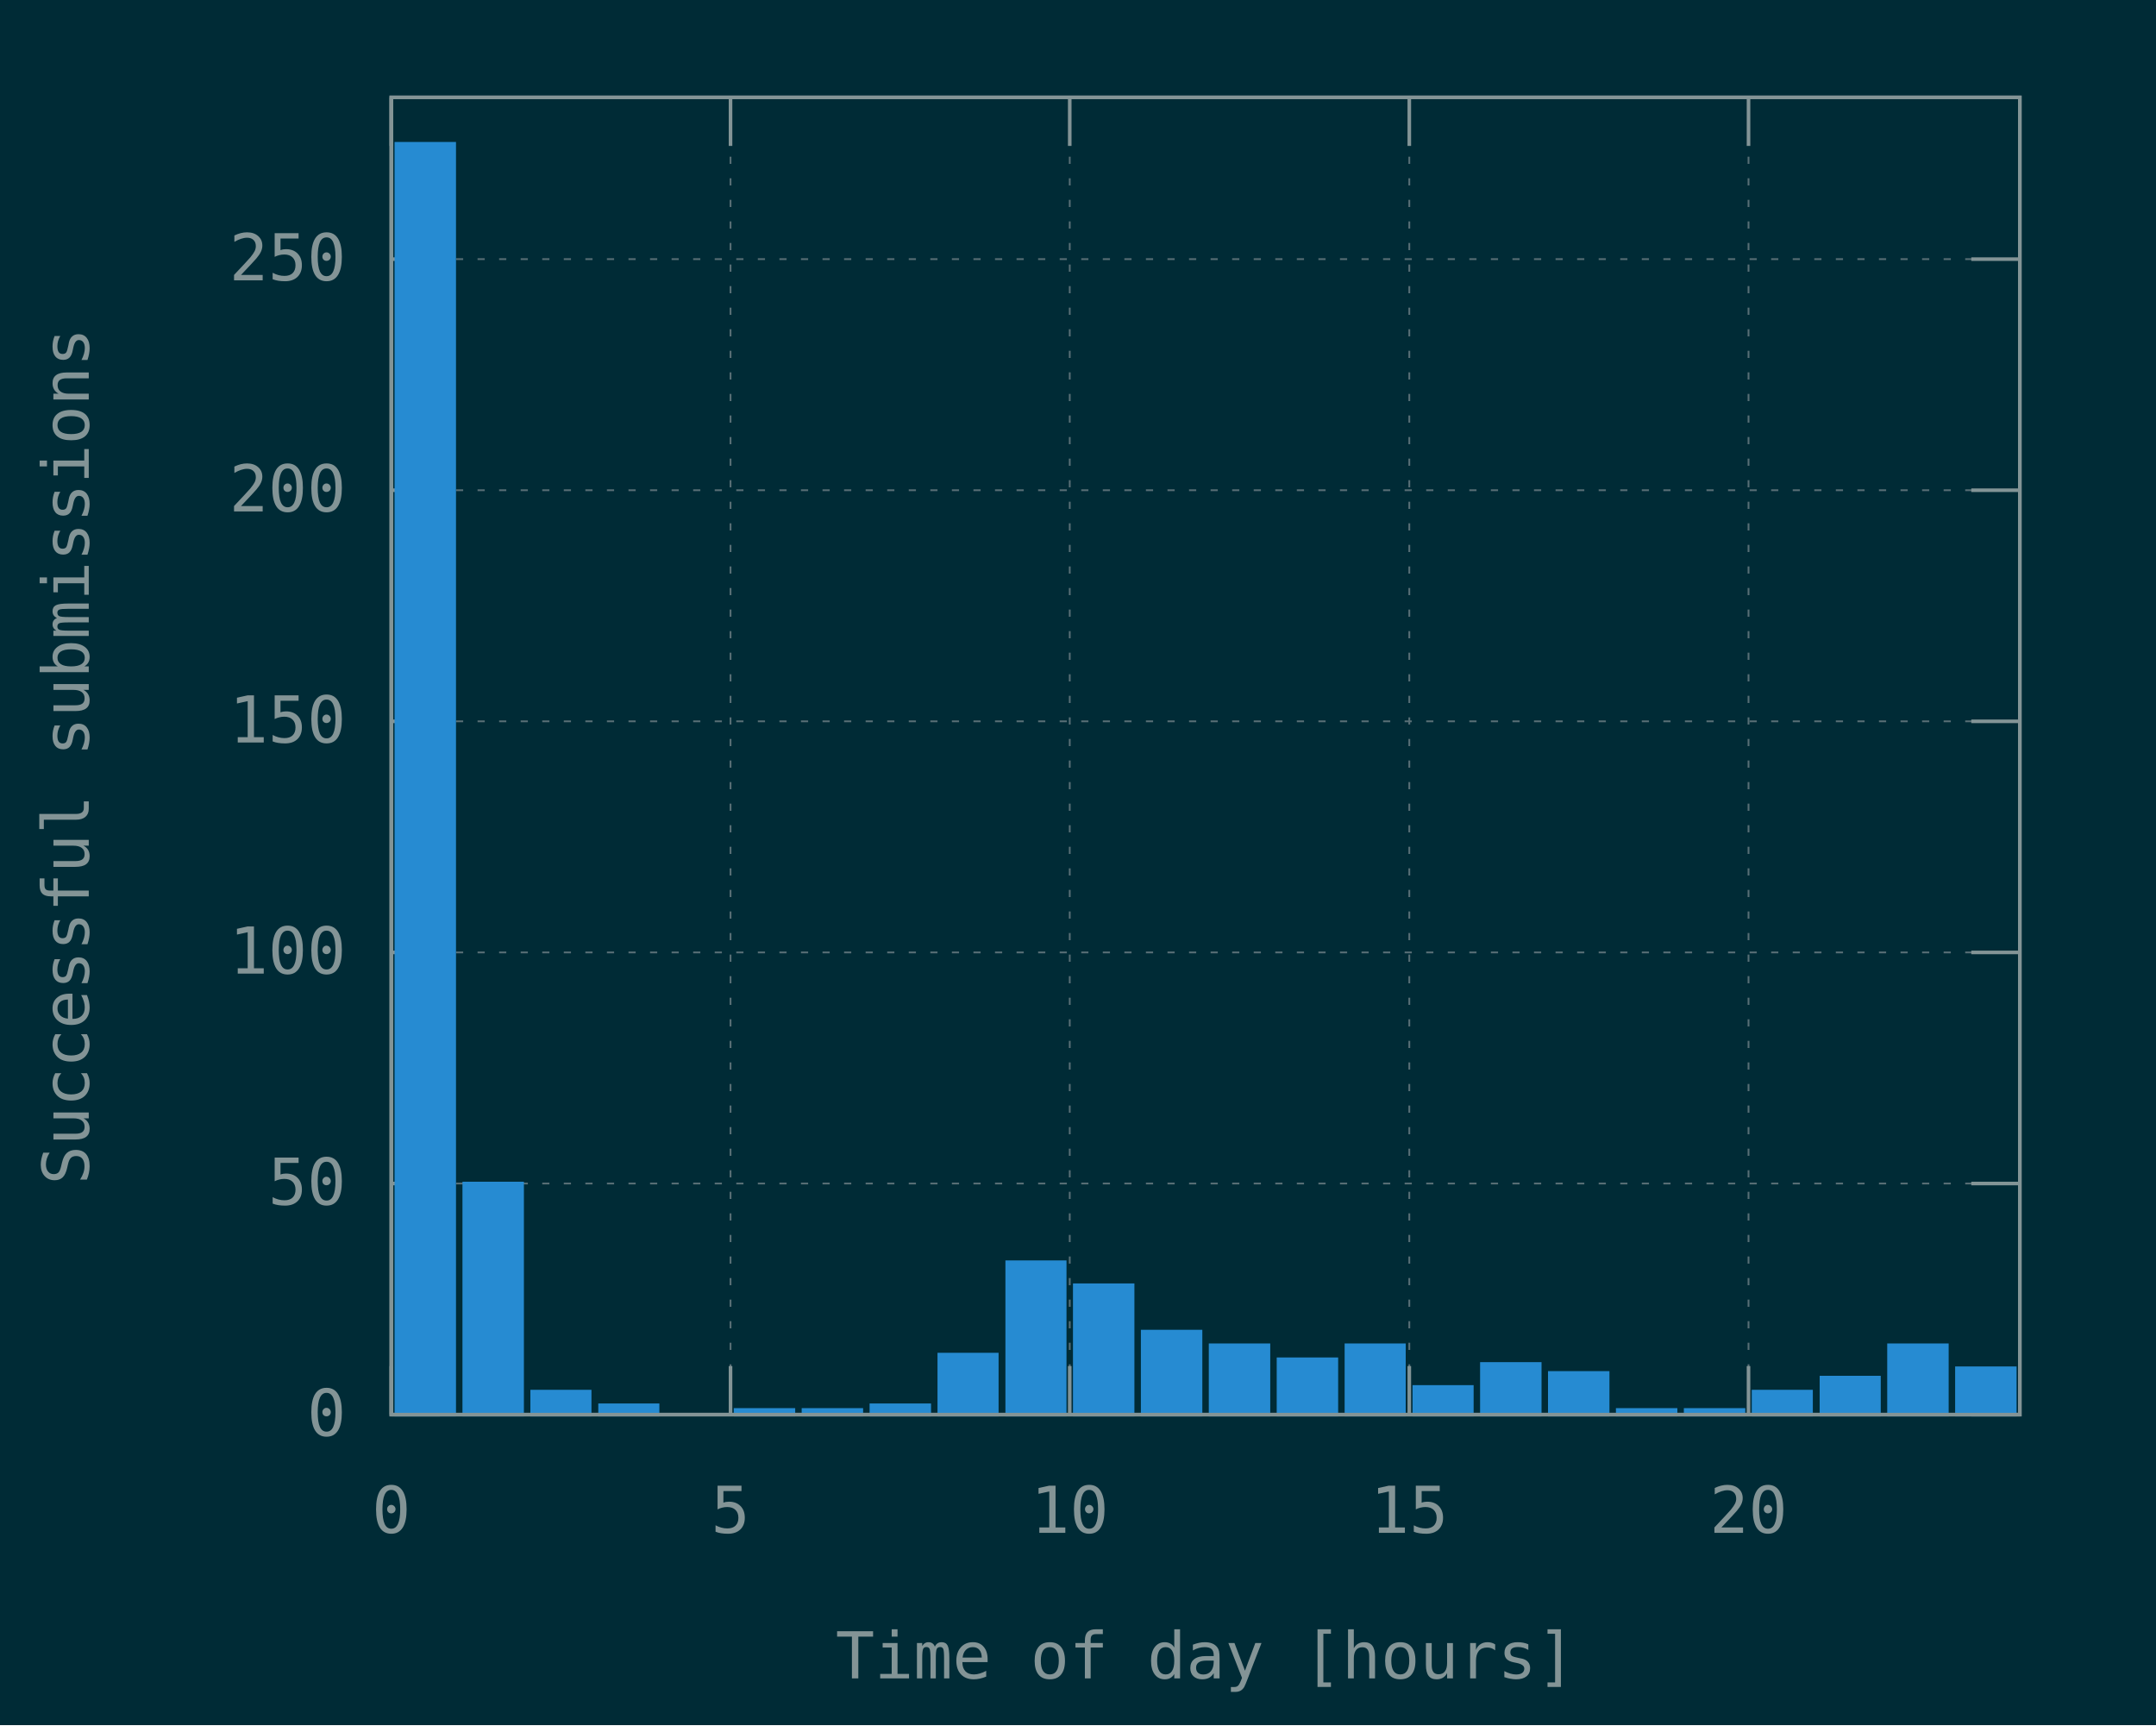
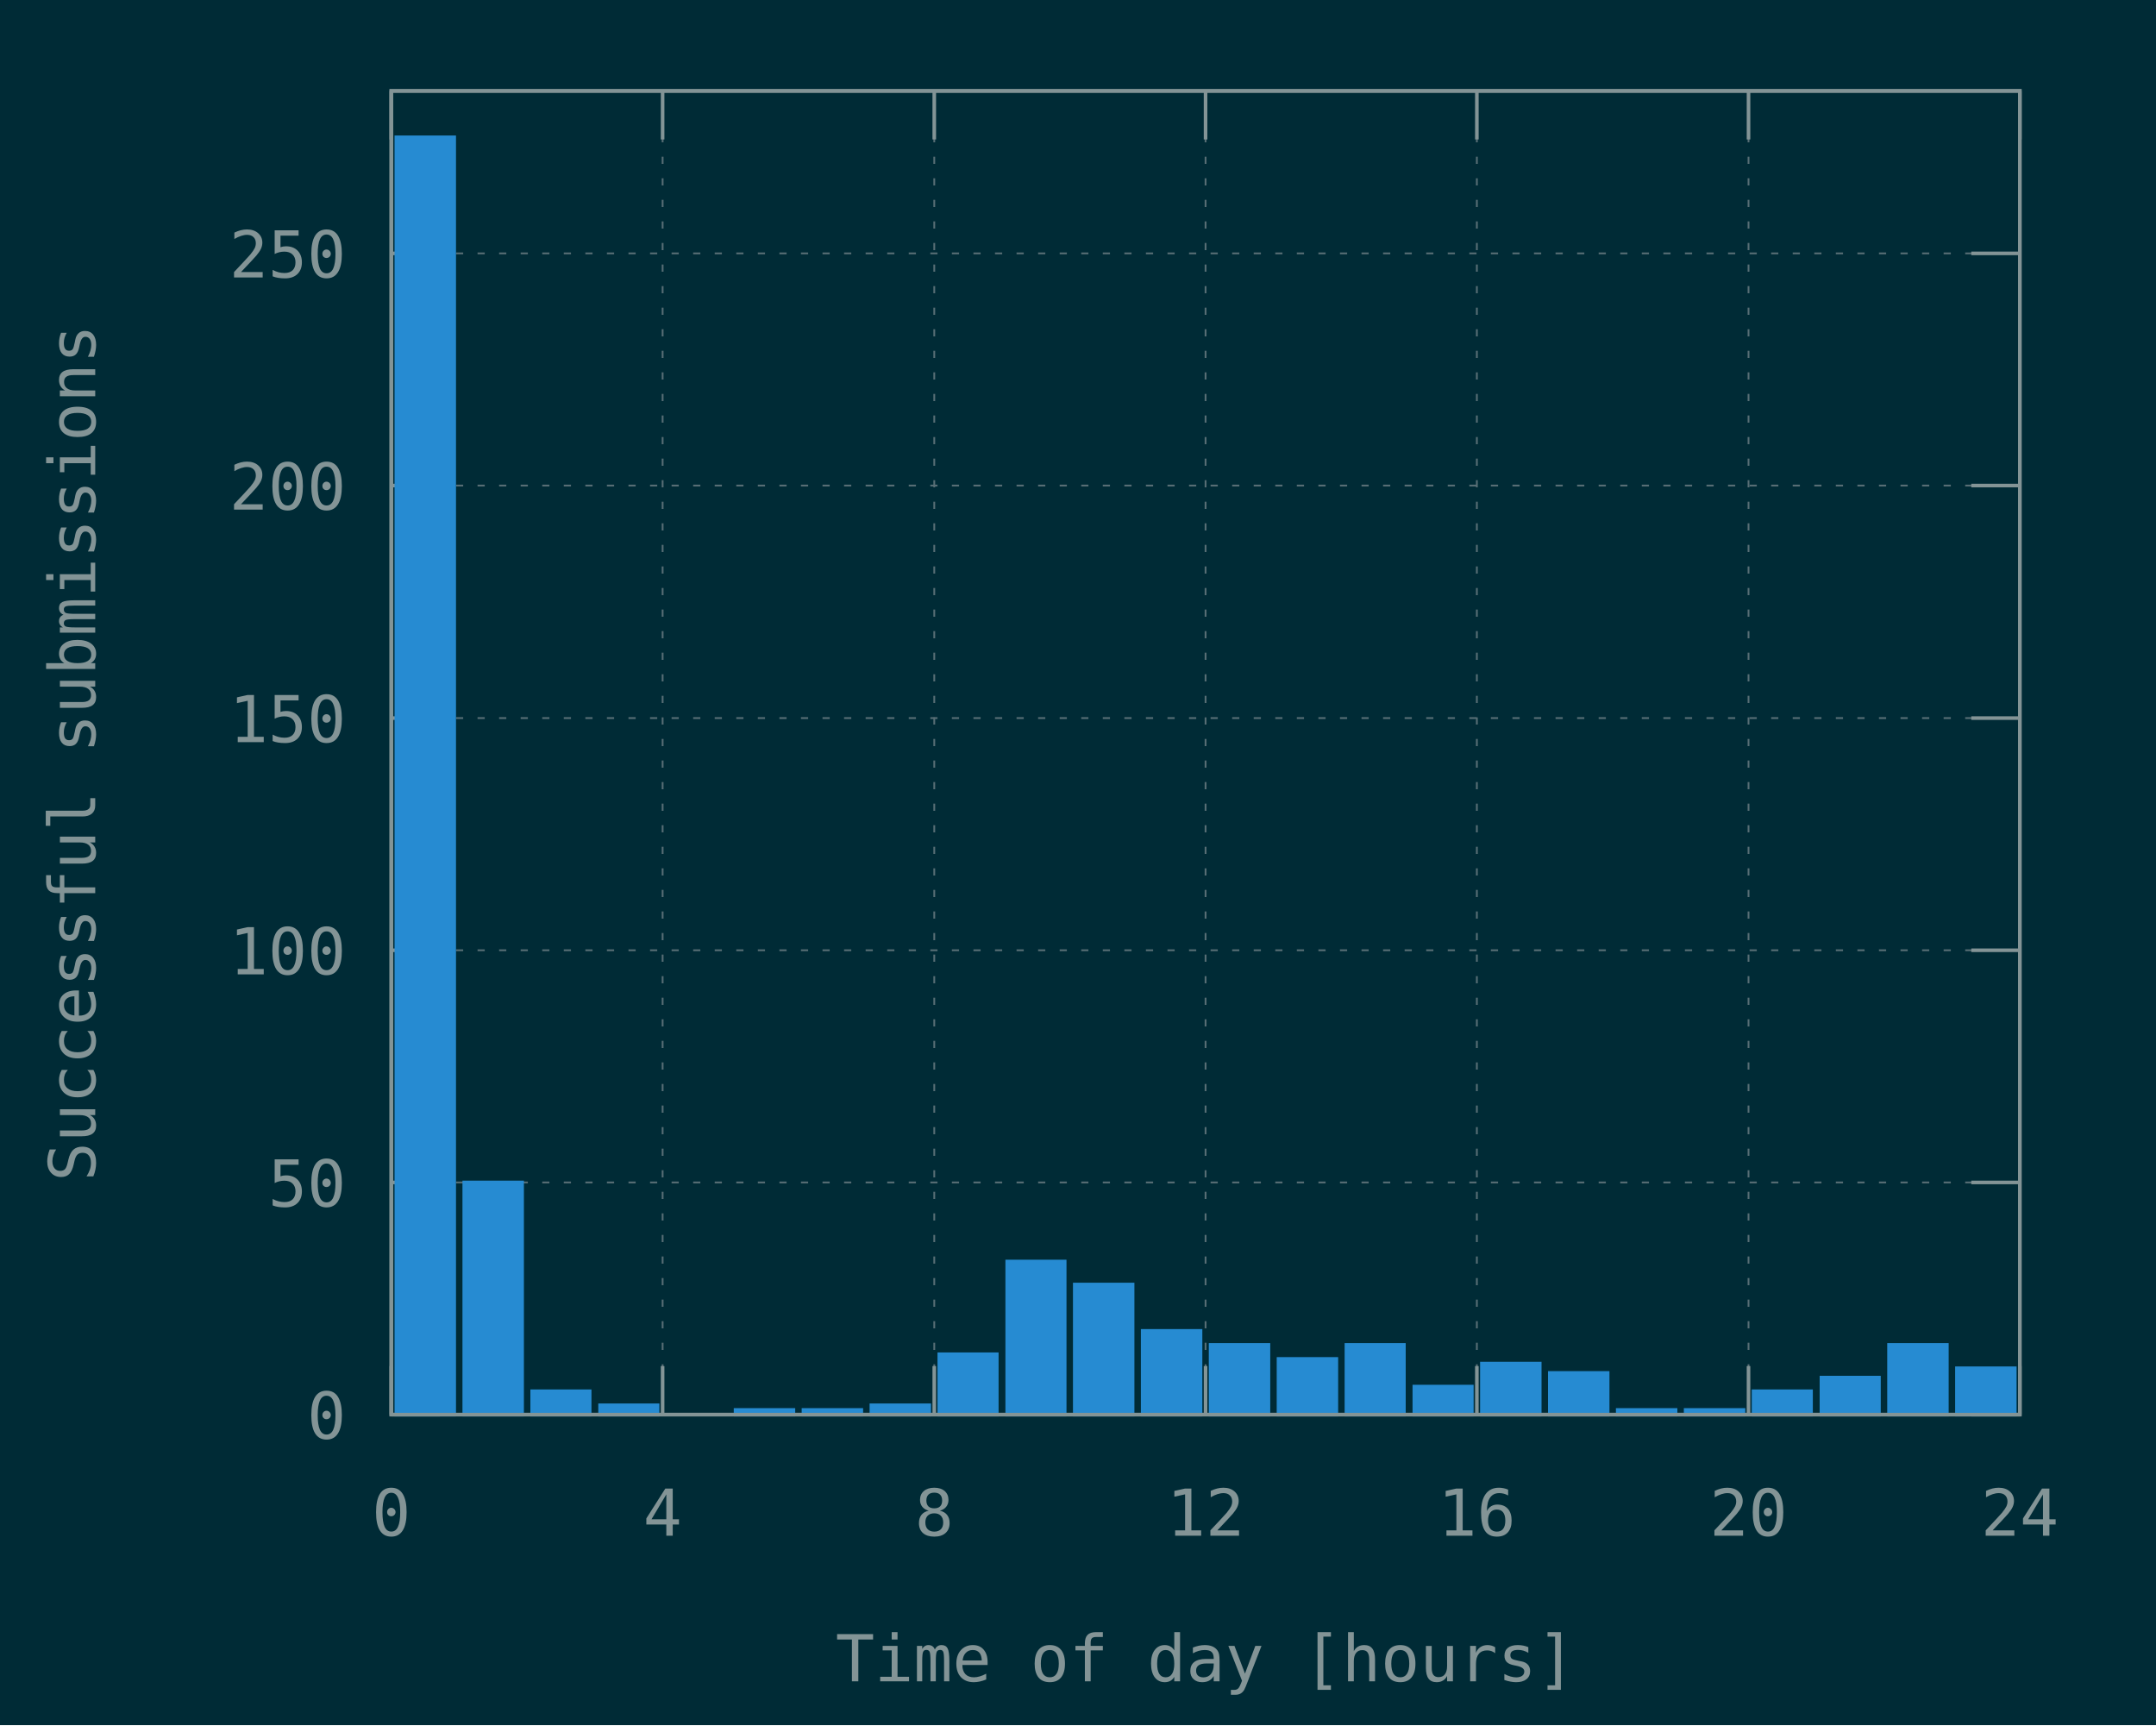
<svg xmlns="http://www.w3.org/2000/svg" xmlns:xlink="http://www.w3.org/1999/xlink" width="600" height="480" viewBox="0 0 600 480">
  <g id="gnuplot_canvas">
    <rect x="0" y="0" width="600" height="480" fill="#002b36" />
    <defs>
      <circle id="gpDot" r="0.5" stroke-width="0.5" />
      <path id="gpPt0" stroke-width="0.148" stroke="currentColor" d="M-1,0 h2 M0,-1 v2" />
      <path id="gpPt1" stroke-width="0.148" stroke="currentColor" d="M-1,-1 L1,1 M1,-1 L-1,1" />
      <path id="gpPt2" stroke-width="0.148" stroke="currentColor" d="M-1,0 L1,0 M0,-1 L0,1 M-1,-1 L1,1 M-1,1 L1,-1" />
      <rect id="gpPt3" stroke-width="0.148" stroke="currentColor" x="-1" y="-1" width="2" height="2" />
      <rect id="gpPt4" stroke-width="0.148" stroke="currentColor" fill="currentColor" x="-1" y="-1" width="2" height="2" />
      <circle id="gpPt5" stroke-width="0.148" stroke="currentColor" cx="0" cy="0" r="1" />
      <use xlink:href="#gpPt5" id="gpPt6" fill="currentColor" stroke="none" />
      <path id="gpPt7" stroke-width="0.148" stroke="currentColor" d="M0,-1.33 L-1.33,0.67 L1.33,0.67 z" />
      <use xlink:href="#gpPt7" id="gpPt8" fill="currentColor" stroke="none" />
      <use xlink:href="#gpPt7" id="gpPt9" stroke="currentColor" transform="rotate(180)" />
      <use xlink:href="#gpPt9" id="gpPt10" fill="currentColor" stroke="none" />
      <use xlink:href="#gpPt3" id="gpPt11" stroke="currentColor" transform="rotate(45)" />
      <use xlink:href="#gpPt11" id="gpPt12" fill="currentColor" stroke="none" />
      <path id="gpPt13" stroke-width="0.148" stroke="currentColor" d="M0,1.330 L1.265,0.411 L0.782,-1.067 L-0.782,-1.076 L-1.265,0.411 z" />
      <use xlink:href="#gpPt13" id="gpPt14" fill="currentColor" stroke="none" />
      <filter id="textbox" filterUnits="objectBoundingBox" x="0" y="0" height="1" width="1">
        <feFlood flood-color="#002B36" flood-opacity="1" result="bgnd" />
        <feComposite in="SourceGraphic" in2="bgnd" operator="atop" />
      </filter>
      <filter id="greybox" filterUnits="objectBoundingBox" x="0" y="0" height="1" width="1">
        <feFlood flood-color="lightgrey" flood-opacity="1" result="grey" />
        <feComposite in="SourceGraphic" in2="grey" operator="atop" />
      </filter>
    </defs>
    <g fill="none" color="#002B36" stroke="currentColor" stroke-width="1.00" stroke-linecap="butt" stroke-linejoin="miter">
</g>
    <g fill="none" color="black" stroke="currentColor" stroke-width="1.00" stroke-linecap="butt" stroke-linejoin="miter">
</g>
    <g fill="none" color="black" stroke="rgb(131, 148, 150)" stroke-width="0.50" stroke-linecap="butt" stroke-linejoin="miter">
</g>
    <g fill="none" color="gray" stroke="currentColor" stroke-width="0.50" stroke-linecap="butt" stroke-linejoin="miter">
      <path stroke="rgb( 88, 110, 117)" stroke-dasharray="2,4" class="gridline" d="M108.9,393.6 L562.1,393.6  " />
    </g>
    <g fill="none" color="gray" stroke="rgb( 88, 110, 117)" stroke-width="1.00" stroke-linecap="butt" stroke-linejoin="miter">
</g>
    <g fill="none" color="black" stroke="currentColor" stroke-width="1.00" stroke-linecap="butt" stroke-linejoin="miter">
      <path stroke="rgb(131, 148, 150)" d="M108.9,393.6 L122.4,393.6 M562.1,393.6 L548.6,393.6  " />
-       <g transform="translate(96.3,399.5)" stroke="none" fill="rgb(131,148,150)" font-family="Inconsolata" font-size="18.00" text-anchor="end">
+       <g transform="translate(96.3,400.3)" stroke="none" fill="rgb(131,148,150)" font-family="Inconsolata" font-size="18.00" text-anchor="end">
        <text>
          <tspan font-family="Inconsolata"> 0</tspan>
        </text>
      </g>
    </g>
    <g fill="none" color="black" stroke="currentColor" stroke-width="1.00" stroke-linecap="butt" stroke-linejoin="miter">
</g>
    <g fill="none" color="black" stroke="rgb(131, 148, 150)" stroke-width="0.50" stroke-linecap="butt" stroke-linejoin="miter">
</g>
    <g fill="none" color="gray" stroke="currentColor" stroke-width="0.50" stroke-linecap="butt" stroke-linejoin="miter">
-       <path stroke="rgb( 88, 110, 117)" stroke-dasharray="2,4" class="gridline" d="M108.9,329.3 L562.1,329.3  " />
-     </g>
-     <g fill="none" color="gray" stroke="rgb( 88, 110, 117)" stroke-width="1.00" stroke-linecap="butt" stroke-linejoin="miter">
- </g>
-     <g fill="none" color="black" stroke="currentColor" stroke-width="1.00" stroke-linecap="butt" stroke-linejoin="miter">
-       <path stroke="rgb(131, 148, 150)" d="M108.9,329.3 L122.4,329.3 M562.1,329.3 L548.6,329.3  " />
-       <g transform="translate(96.3,335.2)" stroke="none" fill="rgb(131,148,150)" font-family="Inconsolata" font-size="18.00" text-anchor="end">
+       <path stroke="rgb( 88, 110, 117)" stroke-dasharray="2,4" class="gridline" d="M108.9,329.0 L562.1,329.0  " />
+     </g>
+     <g fill="none" color="gray" stroke="rgb( 88, 110, 117)" stroke-width="1.00" stroke-linecap="butt" stroke-linejoin="miter">
+ </g>
+     <g fill="none" color="black" stroke="currentColor" stroke-width="1.00" stroke-linecap="butt" stroke-linejoin="miter">
+       <path stroke="rgb(131, 148, 150)" d="M108.9,329.0 L122.4,329.0 M562.1,329.0 L548.6,329.0  " />
+       <g transform="translate(96.3,335.7)" stroke="none" fill="rgb(131,148,150)" font-family="Inconsolata" font-size="18.00" text-anchor="end">
        <text>
          <tspan font-family="Inconsolata"> 50</tspan>
        </text>
      </g>
    </g>
    <g fill="none" color="black" stroke="currentColor" stroke-width="1.00" stroke-linecap="butt" stroke-linejoin="miter">
</g>
    <g fill="none" color="black" stroke="rgb(131, 148, 150)" stroke-width="0.50" stroke-linecap="butt" stroke-linejoin="miter">
</g>
    <g fill="none" color="gray" stroke="currentColor" stroke-width="0.50" stroke-linecap="butt" stroke-linejoin="miter">
-       <path stroke="rgb( 88, 110, 117)" stroke-dasharray="2,4" class="gridline" d="M108.9,265.0 L562.1,265.0  " />
-     </g>
-     <g fill="none" color="gray" stroke="rgb( 88, 110, 117)" stroke-width="1.00" stroke-linecap="butt" stroke-linejoin="miter">
- </g>
-     <g fill="none" color="black" stroke="currentColor" stroke-width="1.00" stroke-linecap="butt" stroke-linejoin="miter">
-       <path stroke="rgb(131, 148, 150)" d="M108.9,265.0 L122.4,265.0 M562.1,265.0 L548.6,265.0  " />
-       <g transform="translate(96.3,270.9)" stroke="none" fill="rgb(131,148,150)" font-family="Inconsolata" font-size="18.00" text-anchor="end">
+       <path stroke="rgb( 88, 110, 117)" stroke-dasharray="2,4" class="gridline" d="M108.9,264.4 L562.1,264.4  " />
+     </g>
+     <g fill="none" color="gray" stroke="rgb( 88, 110, 117)" stroke-width="1.00" stroke-linecap="butt" stroke-linejoin="miter">
+ </g>
+     <g fill="none" color="black" stroke="currentColor" stroke-width="1.00" stroke-linecap="butt" stroke-linejoin="miter">
+       <path stroke="rgb(131, 148, 150)" d="M108.9,264.4 L122.4,264.4 M562.1,264.4 L548.6,264.4  " />
+       <g transform="translate(96.3,271.1)" stroke="none" fill="rgb(131,148,150)" font-family="Inconsolata" font-size="18.00" text-anchor="end">
        <text>
          <tspan font-family="Inconsolata"> 100</tspan>
        </text>
      </g>
    </g>
    <g fill="none" color="black" stroke="currentColor" stroke-width="1.00" stroke-linecap="butt" stroke-linejoin="miter">
</g>
    <g fill="none" color="black" stroke="rgb(131, 148, 150)" stroke-width="0.50" stroke-linecap="butt" stroke-linejoin="miter">
</g>
    <g fill="none" color="gray" stroke="currentColor" stroke-width="0.50" stroke-linecap="butt" stroke-linejoin="miter">
-       <path stroke="rgb( 88, 110, 117)" stroke-dasharray="2,4" class="gridline" d="M108.9,200.7 L562.1,200.7  " />
-     </g>
-     <g fill="none" color="gray" stroke="rgb( 88, 110, 117)" stroke-width="1.00" stroke-linecap="butt" stroke-linejoin="miter">
- </g>
-     <g fill="none" color="black" stroke="currentColor" stroke-width="1.00" stroke-linecap="butt" stroke-linejoin="miter">
-       <path stroke="rgb(131, 148, 150)" d="M108.9,200.7 L122.4,200.7 M562.1,200.7 L548.6,200.7  " />
-       <g transform="translate(96.3,206.6)" stroke="none" fill="rgb(131,148,150)" font-family="Inconsolata" font-size="18.00" text-anchor="end">
+       <path stroke="rgb( 88, 110, 117)" stroke-dasharray="2,4" class="gridline" d="M108.9,199.8 L562.1,199.8  " />
+     </g>
+     <g fill="none" color="gray" stroke="rgb( 88, 110, 117)" stroke-width="1.00" stroke-linecap="butt" stroke-linejoin="miter">
+ </g>
+     <g fill="none" color="black" stroke="currentColor" stroke-width="1.00" stroke-linecap="butt" stroke-linejoin="miter">
+       <path stroke="rgb(131, 148, 150)" d="M108.9,199.8 L122.4,199.8 M562.1,199.8 L548.6,199.8  " />
+       <g transform="translate(96.3,206.5)" stroke="none" fill="rgb(131,148,150)" font-family="Inconsolata" font-size="18.00" text-anchor="end">
        <text>
          <tspan font-family="Inconsolata"> 150</tspan>
        </text>
      </g>
    </g>
    <g fill="none" color="black" stroke="currentColor" stroke-width="1.00" stroke-linecap="butt" stroke-linejoin="miter">
</g>
    <g fill="none" color="black" stroke="rgb(131, 148, 150)" stroke-width="0.50" stroke-linecap="butt" stroke-linejoin="miter">
</g>
    <g fill="none" color="gray" stroke="currentColor" stroke-width="0.50" stroke-linecap="butt" stroke-linejoin="miter">
-       <path stroke="rgb( 88, 110, 117)" stroke-dasharray="2,4" class="gridline" d="M108.9,136.4 L562.1,136.4  " />
-     </g>
-     <g fill="none" color="gray" stroke="rgb( 88, 110, 117)" stroke-width="1.00" stroke-linecap="butt" stroke-linejoin="miter">
- </g>
-     <g fill="none" color="black" stroke="currentColor" stroke-width="1.00" stroke-linecap="butt" stroke-linejoin="miter">
-       <path stroke="rgb(131, 148, 150)" d="M108.9,136.4 L122.4,136.4 M562.1,136.4 L548.6,136.4  " />
-       <g transform="translate(96.3,142.3)" stroke="none" fill="rgb(131,148,150)" font-family="Inconsolata" font-size="18.00" text-anchor="end">
+       <path stroke="rgb( 88, 110, 117)" stroke-dasharray="2,4" class="gridline" d="M108.9,135.1 L562.1,135.1  " />
+     </g>
+     <g fill="none" color="gray" stroke="rgb( 88, 110, 117)" stroke-width="1.00" stroke-linecap="butt" stroke-linejoin="miter">
+ </g>
+     <g fill="none" color="black" stroke="currentColor" stroke-width="1.00" stroke-linecap="butt" stroke-linejoin="miter">
+       <path stroke="rgb(131, 148, 150)" d="M108.9,135.1 L122.4,135.1 M562.1,135.1 L548.6,135.1  " />
+       <g transform="translate(96.3,141.8)" stroke="none" fill="rgb(131,148,150)" font-family="Inconsolata" font-size="18.00" text-anchor="end">
        <text>
          <tspan font-family="Inconsolata"> 200</tspan>
        </text>
      </g>
    </g>
    <g fill="none" color="black" stroke="currentColor" stroke-width="1.00" stroke-linecap="butt" stroke-linejoin="miter">
</g>
    <g fill="none" color="black" stroke="rgb(131, 148, 150)" stroke-width="0.50" stroke-linecap="butt" stroke-linejoin="miter">
</g>
    <g fill="none" color="gray" stroke="currentColor" stroke-width="0.50" stroke-linecap="butt" stroke-linejoin="miter">
-       <path stroke="rgb( 88, 110, 117)" stroke-dasharray="2,4" class="gridline" d="M108.9,72.1 L562.1,72.1  " />
-     </g>
-     <g fill="none" color="gray" stroke="rgb( 88, 110, 117)" stroke-width="1.00" stroke-linecap="butt" stroke-linejoin="miter">
- </g>
-     <g fill="none" color="black" stroke="currentColor" stroke-width="1.00" stroke-linecap="butt" stroke-linejoin="miter">
-       <path stroke="rgb(131, 148, 150)" d="M108.9,72.1 L122.4,72.1 M562.1,72.1 L548.6,72.1  " />
-       <g transform="translate(96.3,78.0)" stroke="none" fill="rgb(131,148,150)" font-family="Inconsolata" font-size="18.00" text-anchor="end">
+       <path stroke="rgb( 88, 110, 117)" stroke-dasharray="2,4" class="gridline" d="M108.9,70.5 L562.1,70.5  " />
+     </g>
+     <g fill="none" color="gray" stroke="rgb( 88, 110, 117)" stroke-width="1.00" stroke-linecap="butt" stroke-linejoin="miter">
+ </g>
+     <g fill="none" color="black" stroke="currentColor" stroke-width="1.00" stroke-linecap="butt" stroke-linejoin="miter">
+       <path stroke="rgb(131, 148, 150)" d="M108.9,70.5 L122.4,70.5 M562.1,70.5 L548.6,70.5  " />
+       <g transform="translate(96.3,77.2)" stroke="none" fill="rgb(131,148,150)" font-family="Inconsolata" font-size="18.00" text-anchor="end">
        <text>
          <tspan font-family="Inconsolata"> 250</tspan>
        </text>
      </g>
    </g>
    <g fill="none" color="black" stroke="currentColor" stroke-width="1.00" stroke-linecap="butt" stroke-linejoin="miter">
</g>
    <g fill="none" color="black" stroke="rgb(131, 148, 150)" stroke-width="0.50" stroke-linecap="butt" stroke-linejoin="miter">
</g>
    <g fill="none" color="gray" stroke="currentColor" stroke-width="0.50" stroke-linecap="butt" stroke-linejoin="miter">
-       <path stroke="rgb( 88, 110, 117)" stroke-dasharray="2,4" class="gridline" d="M108.9,393.6 L108.9,27.1  " />
-     </g>
-     <g fill="none" color="gray" stroke="rgb( 88, 110, 117)" stroke-width="1.00" stroke-linecap="butt" stroke-linejoin="miter">
- </g>
-     <g fill="none" color="black" stroke="currentColor" stroke-width="1.00" stroke-linecap="butt" stroke-linejoin="miter">
-       <path stroke="rgb(131, 148, 150)" d="M108.9,393.6 L108.9,380.1 M108.9,27.1 L108.9,40.6  " />
-       <g transform="translate(108.9,426.5)" stroke="none" fill="rgb(131,148,150)" font-family="Inconsolata" font-size="18.00" text-anchor="middle">
+       <path stroke="rgb( 88, 110, 117)" stroke-dasharray="2,4" class="gridline" d="M108.9,393.6 L108.9,25.3  " />
+     </g>
+     <g fill="none" color="gray" stroke="rgb( 88, 110, 117)" stroke-width="1.00" stroke-linecap="butt" stroke-linejoin="miter">
+ </g>
+     <g fill="none" color="black" stroke="currentColor" stroke-width="1.00" stroke-linecap="butt" stroke-linejoin="miter">
+       <path stroke="rgb(131, 148, 150)" d="M108.9,393.6 L108.9,380.1 M108.9,25.3 L108.9,38.8  " />
+       <g transform="translate(108.9,427.3)" stroke="none" fill="rgb(131,148,150)" font-family="Inconsolata" font-size="18.00" text-anchor="middle">
        <text>
          <tspan font-family="Inconsolata"> 0</tspan>
        </text>
      </g>
    </g>
    <g fill="none" color="black" stroke="currentColor" stroke-width="1.00" stroke-linecap="butt" stroke-linejoin="miter">
</g>
    <g fill="none" color="black" stroke="rgb(131, 148, 150)" stroke-width="0.50" stroke-linecap="butt" stroke-linejoin="miter">
</g>
    <g fill="none" color="gray" stroke="currentColor" stroke-width="0.50" stroke-linecap="butt" stroke-linejoin="miter">
-       <path stroke="rgb( 88, 110, 117)" stroke-dasharray="2,4" class="gridline" d="M203.3,393.6 L203.3,27.1  " />
-     </g>
-     <g fill="none" color="gray" stroke="rgb( 88, 110, 117)" stroke-width="1.00" stroke-linecap="butt" stroke-linejoin="miter">
- </g>
-     <g fill="none" color="black" stroke="currentColor" stroke-width="1.00" stroke-linecap="butt" stroke-linejoin="miter">
-       <path stroke="rgb(131, 148, 150)" d="M203.3,393.6 L203.3,380.1 M203.3,27.1 L203.3,40.6  " />
-       <g transform="translate(203.3,426.5)" stroke="none" fill="rgb(131,148,150)" font-family="Inconsolata" font-size="18.00" text-anchor="middle">
-         <text>
-           <tspan font-family="Inconsolata"> 5</tspan>
-         </text>
-       </g>
-     </g>
-     <g fill="none" color="black" stroke="currentColor" stroke-width="1.00" stroke-linecap="butt" stroke-linejoin="miter">
- </g>
-     <g fill="none" color="black" stroke="rgb(131, 148, 150)" stroke-width="0.50" stroke-linecap="butt" stroke-linejoin="miter">
- </g>
-     <g fill="none" color="gray" stroke="currentColor" stroke-width="0.50" stroke-linecap="butt" stroke-linejoin="miter">
-       <path stroke="rgb( 88, 110, 117)" stroke-dasharray="2,4" class="gridline" d="M297.7,393.6 L297.7,27.1  " />
-     </g>
-     <g fill="none" color="gray" stroke="rgb( 88, 110, 117)" stroke-width="1.00" stroke-linecap="butt" stroke-linejoin="miter">
- </g>
-     <g fill="none" color="black" stroke="currentColor" stroke-width="1.00" stroke-linecap="butt" stroke-linejoin="miter">
-       <path stroke="rgb(131, 148, 150)" d="M297.7,393.6 L297.7,380.1 M297.7,27.1 L297.7,40.6  " />
-       <g transform="translate(297.7,426.5)" stroke="none" fill="rgb(131,148,150)" font-family="Inconsolata" font-size="18.00" text-anchor="middle">
-         <text>
-           <tspan font-family="Inconsolata"> 10</tspan>
-         </text>
-       </g>
-     </g>
-     <g fill="none" color="black" stroke="currentColor" stroke-width="1.00" stroke-linecap="butt" stroke-linejoin="miter">
- </g>
-     <g fill="none" color="black" stroke="rgb(131, 148, 150)" stroke-width="0.50" stroke-linecap="butt" stroke-linejoin="miter">
- </g>
-     <g fill="none" color="gray" stroke="currentColor" stroke-width="0.50" stroke-linecap="butt" stroke-linejoin="miter">
-       <path stroke="rgb( 88, 110, 117)" stroke-dasharray="2,4" class="gridline" d="M392.2,393.6 L392.2,27.1  " />
-     </g>
-     <g fill="none" color="gray" stroke="rgb( 88, 110, 117)" stroke-width="1.00" stroke-linecap="butt" stroke-linejoin="miter">
- </g>
-     <g fill="none" color="black" stroke="currentColor" stroke-width="1.00" stroke-linecap="butt" stroke-linejoin="miter">
-       <path stroke="rgb(131, 148, 150)" d="M392.2,393.6 L392.2,380.1 M392.2,27.1 L392.2,40.6  " />
-       <g transform="translate(392.2,426.5)" stroke="none" fill="rgb(131,148,150)" font-family="Inconsolata" font-size="18.00" text-anchor="middle">
-         <text>
-           <tspan font-family="Inconsolata"> 15</tspan>
-         </text>
-       </g>
-     </g>
-     <g fill="none" color="black" stroke="currentColor" stroke-width="1.00" stroke-linecap="butt" stroke-linejoin="miter">
- </g>
-     <g fill="none" color="black" stroke="rgb(131, 148, 150)" stroke-width="0.50" stroke-linecap="butt" stroke-linejoin="miter">
- </g>
-     <g fill="none" color="gray" stroke="currentColor" stroke-width="0.50" stroke-linecap="butt" stroke-linejoin="miter">
-       <path stroke="rgb( 88, 110, 117)" stroke-dasharray="2,4" class="gridline" d="M486.6,393.6 L486.6,40.6 L486.6,27.1  " />
-     </g>
-     <g fill="none" color="gray" stroke="rgb( 88, 110, 117)" stroke-width="1.00" stroke-linecap="butt" stroke-linejoin="miter">
- </g>
-     <g fill="none" color="black" stroke="currentColor" stroke-width="1.00" stroke-linecap="butt" stroke-linejoin="miter">
-       <path stroke="rgb(131, 148, 150)" d="M486.6,393.6 L486.6,380.1 M486.6,27.1 L486.6,40.6  " />
-       <g transform="translate(486.6,426.5)" stroke="none" fill="rgb(131,148,150)" font-family="Inconsolata" font-size="18.00" text-anchor="middle">
+       <path stroke="rgb( 88, 110, 117)" stroke-dasharray="2,4" class="gridline" d="M184.4,393.6 L184.4,25.3  " />
+     </g>
+     <g fill="none" color="gray" stroke="rgb( 88, 110, 117)" stroke-width="1.00" stroke-linecap="butt" stroke-linejoin="miter">
+ </g>
+     <g fill="none" color="black" stroke="currentColor" stroke-width="1.00" stroke-linecap="butt" stroke-linejoin="miter">
+       <path stroke="rgb(131, 148, 150)" d="M184.4,393.6 L184.4,380.1 M184.4,25.3 L184.4,38.8  " />
+       <g transform="translate(184.4,427.3)" stroke="none" fill="rgb(131,148,150)" font-family="Inconsolata" font-size="18.00" text-anchor="middle">
+         <text>
+           <tspan font-family="Inconsolata"> 4</tspan>
+         </text>
+       </g>
+     </g>
+     <g fill="none" color="black" stroke="currentColor" stroke-width="1.00" stroke-linecap="butt" stroke-linejoin="miter">
+ </g>
+     <g fill="none" color="black" stroke="rgb(131, 148, 150)" stroke-width="0.50" stroke-linecap="butt" stroke-linejoin="miter">
+ </g>
+     <g fill="none" color="gray" stroke="currentColor" stroke-width="0.50" stroke-linecap="butt" stroke-linejoin="miter">
+       <path stroke="rgb( 88, 110, 117)" stroke-dasharray="2,4" class="gridline" d="M260.0,393.6 L260.0,25.3  " />
+     </g>
+     <g fill="none" color="gray" stroke="rgb( 88, 110, 117)" stroke-width="1.00" stroke-linecap="butt" stroke-linejoin="miter">
+ </g>
+     <g fill="none" color="black" stroke="currentColor" stroke-width="1.00" stroke-linecap="butt" stroke-linejoin="miter">
+       <path stroke="rgb(131, 148, 150)" d="M260.0,393.6 L260.0,380.1 M260.0,25.3 L260.0,38.8  " />
+       <g transform="translate(260.0,427.3)" stroke="none" fill="rgb(131,148,150)" font-family="Inconsolata" font-size="18.00" text-anchor="middle">
+         <text>
+           <tspan font-family="Inconsolata"> 8</tspan>
+         </text>
+       </g>
+     </g>
+     <g fill="none" color="black" stroke="currentColor" stroke-width="1.00" stroke-linecap="butt" stroke-linejoin="miter">
+ </g>
+     <g fill="none" color="black" stroke="rgb(131, 148, 150)" stroke-width="0.50" stroke-linecap="butt" stroke-linejoin="miter">
+ </g>
+     <g fill="none" color="gray" stroke="currentColor" stroke-width="0.50" stroke-linecap="butt" stroke-linejoin="miter">
+       <path stroke="rgb( 88, 110, 117)" stroke-dasharray="2,4" class="gridline" d="M335.5,393.6 L335.5,25.3  " />
+     </g>
+     <g fill="none" color="gray" stroke="rgb( 88, 110, 117)" stroke-width="1.00" stroke-linecap="butt" stroke-linejoin="miter">
+ </g>
+     <g fill="none" color="black" stroke="currentColor" stroke-width="1.00" stroke-linecap="butt" stroke-linejoin="miter">
+       <path stroke="rgb(131, 148, 150)" d="M335.5,393.6 L335.5,380.1 M335.5,25.3 L335.5,38.8  " />
+       <g transform="translate(335.5,427.3)" stroke="none" fill="rgb(131,148,150)" font-family="Inconsolata" font-size="18.00" text-anchor="middle">
+         <text>
+           <tspan font-family="Inconsolata"> 12</tspan>
+         </text>
+       </g>
+     </g>
+     <g fill="none" color="black" stroke="currentColor" stroke-width="1.00" stroke-linecap="butt" stroke-linejoin="miter">
+ </g>
+     <g fill="none" color="black" stroke="rgb(131, 148, 150)" stroke-width="0.50" stroke-linecap="butt" stroke-linejoin="miter">
+ </g>
+     <g fill="none" color="gray" stroke="currentColor" stroke-width="0.50" stroke-linecap="butt" stroke-linejoin="miter">
+       <path stroke="rgb( 88, 110, 117)" stroke-dasharray="2,4" class="gridline" d="M411.0,393.6 L411.0,25.3  " />
+     </g>
+     <g fill="none" color="gray" stroke="rgb( 88, 110, 117)" stroke-width="1.00" stroke-linecap="butt" stroke-linejoin="miter">
+ </g>
+     <g fill="none" color="black" stroke="currentColor" stroke-width="1.00" stroke-linecap="butt" stroke-linejoin="miter">
+       <path stroke="rgb(131, 148, 150)" d="M411.0,393.6 L411.0,380.1 M411.0,25.3 L411.0,38.8  " />
+       <g transform="translate(411.0,427.3)" stroke="none" fill="rgb(131,148,150)" font-family="Inconsolata" font-size="18.00" text-anchor="middle">
+         <text>
+           <tspan font-family="Inconsolata"> 16</tspan>
+         </text>
+       </g>
+     </g>
+     <g fill="none" color="black" stroke="currentColor" stroke-width="1.00" stroke-linecap="butt" stroke-linejoin="miter">
+ </g>
+     <g fill="none" color="black" stroke="rgb(131, 148, 150)" stroke-width="0.50" stroke-linecap="butt" stroke-linejoin="miter">
+ </g>
+     <g fill="none" color="gray" stroke="currentColor" stroke-width="0.50" stroke-linecap="butt" stroke-linejoin="miter">
+       <path stroke="rgb( 88, 110, 117)" stroke-dasharray="2,4" class="gridline" d="M486.6,393.6 L486.6,38.8 L486.6,25.3  " />
+     </g>
+     <g fill="none" color="gray" stroke="rgb( 88, 110, 117)" stroke-width="1.00" stroke-linecap="butt" stroke-linejoin="miter">
+ </g>
+     <g fill="none" color="black" stroke="currentColor" stroke-width="1.00" stroke-linecap="butt" stroke-linejoin="miter">
+       <path stroke="rgb(131, 148, 150)" d="M486.6,393.6 L486.6,380.1 M486.6,25.3 L486.6,38.8  " />
+       <g transform="translate(486.6,427.3)" stroke="none" fill="rgb(131,148,150)" font-family="Inconsolata" font-size="18.00" text-anchor="middle">
        <text>
          <tspan font-family="Inconsolata"> 20</tspan>
        </text>
      </g>
    </g>
    <g fill="none" color="black" stroke="currentColor" stroke-width="1.00" stroke-linecap="butt" stroke-linejoin="miter">
</g>
-     <g fill="none" color="black" stroke="currentColor" stroke-width="1.00" stroke-linecap="butt" stroke-linejoin="miter">
-       <path stroke="rgb(131, 148, 150)" d="M108.9,27.1 L108.9,393.6 L562.1,393.6 L562.1,27.1 L108.9,27.1 Z  " />
-     </g>
-     <g fill="none" color="black" stroke="currentColor" stroke-width="1.00" stroke-linecap="butt" stroke-linejoin="miter">
-       <g transform="translate(24.7,210.4) rotate(270)" stroke="none" fill="rgb(131,148,150)" font-family="Inconsolata" font-size="18.00" text-anchor="middle">
+     <g fill="none" color="black" stroke="rgb(131, 148, 150)" stroke-width="0.50" stroke-linecap="butt" stroke-linejoin="miter">
+ </g>
+     <g fill="none" color="gray" stroke="currentColor" stroke-width="0.50" stroke-linecap="butt" stroke-linejoin="miter">
+       <path stroke="rgb( 88, 110, 117)" stroke-dasharray="2,4" class="gridline" d="M562.1,393.6 L562.1,25.3  " />
+     </g>
+     <g fill="none" color="gray" stroke="rgb( 88, 110, 117)" stroke-width="1.00" stroke-linecap="butt" stroke-linejoin="miter">
+ </g>
+     <g fill="none" color="black" stroke="currentColor" stroke-width="1.00" stroke-linecap="butt" stroke-linejoin="miter">
+       <path stroke="rgb(131, 148, 150)" d="M562.1,393.6 L562.1,380.1 M562.1,25.3 L562.1,38.8  " />
+       <g transform="translate(562.1,427.3)" stroke="none" fill="rgb(131,148,150)" font-family="Inconsolata" font-size="18.00" text-anchor="middle">
+         <text>
+           <tspan font-family="Inconsolata"> 24</tspan>
+         </text>
+       </g>
+     </g>
+     <g fill="none" color="black" stroke="currentColor" stroke-width="1.00" stroke-linecap="butt" stroke-linejoin="miter">
+ </g>
+     <g fill="none" color="black" stroke="currentColor" stroke-width="1.00" stroke-linecap="butt" stroke-linejoin="miter">
+       <path stroke="rgb(131, 148, 150)" d="M108.9,25.3 L108.9,393.6 L562.1,393.6 L562.1,25.3 L108.9,25.3 Z  " />
+     </g>
+     <g fill="none" color="black" stroke="currentColor" stroke-width="1.00" stroke-linecap="butt" stroke-linejoin="miter">
+       <g transform="translate(26.5,209.5) rotate(270)" stroke="none" fill="rgb(131,148,150)" font-family="Inconsolata" font-size="18.00" text-anchor="middle">
        <text>
          <tspan font-family="Inconsolata">Successful submissions</tspan>
        </text>
      </g>
    </g>
    <g fill="none" color="black" stroke="currentColor" stroke-width="1.00" stroke-linecap="butt" stroke-linejoin="miter">
-       <g transform="translate(335.5,467.0)" stroke="none" fill="rgb(131,148,150)" font-family="Inconsolata" font-size="18.00" text-anchor="middle">
+       <g transform="translate(335.5,467.8)" stroke="none" fill="rgb(131,148,150)" font-family="Inconsolata" font-size="18.00" text-anchor="middle">
        <text>
          <tspan font-family="Inconsolata">Time of day [hours]</tspan>
        </text>
      </g>
    </g>
    <g fill="none" color="black" stroke="currentColor" stroke-width="1.00" stroke-linecap="butt" stroke-linejoin="miter">
</g>
    <g id="gnuplot_plot_1">
      <g fill="none" color="black" stroke="currentColor" stroke-width="1.00" stroke-linecap="butt" stroke-linejoin="miter">
        <g stroke="none" shape-rendering="crispEdges">
-           <polygon fill="rgb( 38, 139, 210)" points="110.3,393.6 126.5,393.6 126.5,39.9 110.3,39.9 " />
-         </g>
-         <path stroke="rgb( 38, 139, 210)" d="M110.3,393.6 L110.3,40.0 L126.4,40.0 L126.4,393.6 L110.3,393.6 Z  " />
-         <g stroke="none" shape-rendering="crispEdges">
-           <polygon fill="rgb( 38, 139, 210)" points="129.2,393.6 145.4,393.6 145.4,329.2 129.2,329.2 " />
-         </g>
-         <path stroke="rgb( 38, 139, 210)" d="M129.2,393.6 L129.2,329.3 L145.3,329.3 L145.3,393.6 L129.2,393.6 Z  " />
-         <g stroke="none" shape-rendering="crispEdges">
-           <polygon fill="rgb( 38, 139, 210)" points="148.1,393.6 164.2,393.6 164.2,387.1 148.1,387.1 " />
-         </g>
-         <path stroke="rgb( 38, 139, 210)" d="M148.1,393.6 L148.1,387.2 L164.1,387.2 L164.1,393.6 L148.1,393.6 Z  " />
+           <polygon fill="rgb( 38, 139, 210)" points="110.3,393.6 126.5,393.6 126.5,38.1 110.3,38.1 " />
+         </g>
+         <path stroke="rgb( 38, 139, 210)" d="M110.3,393.6 L110.3,38.2 L126.4,38.2 L126.4,393.6 L110.3,393.6 Z  " />
+         <g stroke="none" shape-rendering="crispEdges">
+           <polygon fill="rgb( 38, 139, 210)" points="129.2,393.6 145.4,393.6 145.4,328.9 129.2,328.9 " />
+         </g>
+         <path stroke="rgb( 38, 139, 210)" d="M129.2,393.6 L129.2,329.0 L145.3,329.0 L145.3,393.6 L129.2,393.6 Z  " />
+         <g stroke="none" shape-rendering="crispEdges">
+           <polygon fill="rgb( 38, 139, 210)" points="148.1,393.6 164.2,393.6 164.2,387.0 148.1,387.0 " />
+         </g>
+         <path stroke="rgb( 38, 139, 210)" d="M148.1,393.6 L148.1,387.1 L164.1,387.1 L164.1,393.6 L148.1,393.6 Z  " />
        <g stroke="none" shape-rendering="crispEdges">
          <polygon fill="rgb( 38, 139, 210)" points="167.0,393.6 183.1,393.6 183.1,390.9 167.0,390.9 " />
        </g>
        <path stroke="rgb( 38, 139, 210)" d="M167.0,393.6 L167.0,391.0 L183.0,391.0 L183.0,393.6 L167.0,393.6 Z  " />
        <g stroke="none" shape-rendering="crispEdges">
          <polygon fill="rgb( 38, 139, 210)" points="204.7,393.6 220.9,393.6 220.9,392.2 204.7,392.2 " />
        </g>
        <path stroke="rgb( 38, 139, 210)" d="M204.7,393.6 L204.7,392.3 L220.8,392.3 L220.8,393.6 L204.7,393.6 Z  " />
        <g stroke="none" shape-rendering="crispEdges">
          <polygon fill="rgb( 38, 139, 210)" points="223.6,393.6 239.8,393.6 239.8,392.2 223.6,392.2 " />
        </g>
        <path stroke="rgb( 38, 139, 210)" d="M223.6,393.6 L223.6,392.3 L239.7,392.3 L239.7,393.6 L223.6,393.6 Z  " />
        <g stroke="none" shape-rendering="crispEdges">
          <polygon fill="rgb( 38, 139, 210)" points="242.5,393.6 258.7,393.6 258.7,390.9 242.5,390.9 " />
        </g>
        <path stroke="rgb( 38, 139, 210)" d="M242.5,393.6 L242.5,391.0 L258.6,391.0 L258.6,393.6 L242.5,393.6 Z  " />
        <g stroke="none" shape-rendering="crispEdges">
-           <polygon fill="rgb( 38, 139, 210)" points="261.4,393.6 277.5,393.6 277.5,376.8 261.4,376.8 " />
-         </g>
-         <path stroke="rgb( 38, 139, 210)" d="M261.4,393.6 L261.4,376.9 L277.4,376.9 L277.4,393.6 L261.4,393.6 Z  " />
-         <g stroke="none" shape-rendering="crispEdges">
-           <polygon fill="rgb( 38, 139, 210)" points="280.3,393.6 296.4,393.6 296.4,351.1 280.3,351.1 " />
-         </g>
-         <path stroke="rgb( 38, 139, 210)" d="M280.3,393.6 L280.3,351.2 L296.3,351.2 L296.3,393.6 L280.3,393.6 Z  " />
-         <g stroke="none" shape-rendering="crispEdges">
-           <polygon fill="rgb( 38, 139, 210)" points="299.1,393.6 315.3,393.6 315.3,357.5 299.1,357.5 " />
-         </g>
-         <path stroke="rgb( 38, 139, 210)" d="M299.1,393.6 L299.1,357.6 L315.2,357.6 L315.2,393.6 L299.1,393.6 Z  " />
-         <g stroke="none" shape-rendering="crispEdges">
-           <polygon fill="rgb( 38, 139, 210)" points="318.0,393.6 334.2,393.6 334.2,370.4 318.0,370.4 " />
-         </g>
-         <path stroke="rgb( 38, 139, 210)" d="M318.0,393.6 L318.0,370.5 L334.1,370.5 L334.1,393.6 L318.0,393.6 Z  " />
-         <g stroke="none" shape-rendering="crispEdges">
-           <polygon fill="rgb( 38, 139, 210)" points="336.9,393.6 353.1,393.6 353.1,374.2 336.9,374.2 " />
-         </g>
-         <path stroke="rgb( 38, 139, 210)" d="M336.9,393.6 L336.9,374.3 L353.0,374.3 L353.0,393.6 L336.9,393.6 Z  " />
-         <g stroke="none" shape-rendering="crispEdges">
-           <polygon fill="rgb( 38, 139, 210)" points="355.8,393.6 372.0,393.6 372.0,378.1 355.8,378.1 " />
-         </g>
-         <path stroke="rgb( 38, 139, 210)" d="M355.8,393.6 L355.8,378.2 L371.9,378.2 L371.9,393.6 L355.8,393.6 Z  " />
-         <g stroke="none" shape-rendering="crispEdges">
-           <polygon fill="rgb( 38, 139, 210)" points="374.7,393.6 390.8,393.6 390.8,374.2 374.7,374.2 " />
-         </g>
-         <path stroke="rgb( 38, 139, 210)" d="M374.7,393.6 L374.7,374.3 L390.7,374.3 L390.7,393.6 L374.7,393.6 Z  " />
-         <g stroke="none" shape-rendering="crispEdges">
-           <polygon fill="rgb( 38, 139, 210)" points="393.6,393.6 409.7,393.6 409.7,385.8 393.6,385.8 " />
-         </g>
-         <path stroke="rgb( 38, 139, 210)" d="M393.6,393.6 L393.6,385.9 L409.6,385.9 L409.6,393.6 L393.6,393.6 Z  " />
-         <g stroke="none" shape-rendering="crispEdges">
-           <polygon fill="rgb( 38, 139, 210)" points="412.4,393.6 428.6,393.6 428.6,379.4 412.4,379.4 " />
-         </g>
-         <path stroke="rgb( 38, 139, 210)" d="M412.4,393.6 L412.4,379.5 L428.5,379.5 L428.5,393.6 L412.4,393.6 Z  " />
+           <polygon fill="rgb( 38, 139, 210)" points="261.4,393.6 277.5,393.6 277.5,376.7 261.4,376.7 " />
+         </g>
+         <path stroke="rgb( 38, 139, 210)" d="M261.4,393.6 L261.4,376.8 L277.4,376.8 L277.4,393.6 L261.4,393.6 Z  " />
+         <g stroke="none" shape-rendering="crispEdges">
+           <polygon fill="rgb( 38, 139, 210)" points="280.3,393.6 296.4,393.6 296.4,350.9 280.3,350.9 " />
+         </g>
+         <path stroke="rgb( 38, 139, 210)" d="M280.3,393.6 L280.3,351.0 L296.3,351.0 L296.3,393.6 L280.3,393.6 Z  " />
+         <g stroke="none" shape-rendering="crispEdges">
+           <polygon fill="rgb( 38, 139, 210)" points="299.1,393.6 315.3,393.6 315.3,357.3 299.1,357.3 " />
+         </g>
+         <path stroke="rgb( 38, 139, 210)" d="M299.1,393.6 L299.1,357.4 L315.2,357.4 L315.2,393.6 L299.1,393.6 Z  " />
+         <g stroke="none" shape-rendering="crispEdges">
+           <polygon fill="rgb( 38, 139, 210)" points="318.0,393.6 334.2,393.6 334.2,370.2 318.0,370.2 " />
+         </g>
+         <path stroke="rgb( 38, 139, 210)" d="M318.0,393.6 L318.0,370.3 L334.1,370.3 L334.1,393.6 L318.0,393.6 Z  " />
+         <g stroke="none" shape-rendering="crispEdges">
+           <polygon fill="rgb( 38, 139, 210)" points="336.9,393.6 353.1,393.6 353.1,374.1 336.9,374.1 " />
+         </g>
+         <path stroke="rgb( 38, 139, 210)" d="M336.9,393.6 L336.9,374.2 L353.0,374.2 L353.0,393.6 L336.9,393.6 Z  " />
+         <g stroke="none" shape-rendering="crispEdges">
+           <polygon fill="rgb( 38, 139, 210)" points="355.8,393.6 372.0,393.6 372.0,378.0 355.8,378.0 " />
+         </g>
+         <path stroke="rgb( 38, 139, 210)" d="M355.8,393.6 L355.8,378.1 L371.9,378.1 L371.9,393.6 L355.8,393.6 Z  " />
+         <g stroke="none" shape-rendering="crispEdges">
+           <polygon fill="rgb( 38, 139, 210)" points="374.7,393.6 390.8,393.6 390.8,374.1 374.7,374.1 " />
+         </g>
+         <path stroke="rgb( 38, 139, 210)" d="M374.7,393.6 L374.7,374.2 L390.7,374.2 L390.7,393.6 L374.7,393.6 Z  " />
+         <g stroke="none" shape-rendering="crispEdges">
+           <polygon fill="rgb( 38, 139, 210)" points="393.6,393.6 409.7,393.6 409.7,385.7 393.6,385.7 " />
+         </g>
+         <path stroke="rgb( 38, 139, 210)" d="M393.6,393.6 L393.6,385.8 L409.6,385.8 L409.6,393.6 L393.6,393.6 Z  " />
+         <g stroke="none" shape-rendering="crispEdges">
+           <polygon fill="rgb( 38, 139, 210)" points="412.4,393.6 428.6,393.6 428.6,379.3 412.4,379.3 " />
+         </g>
+         <path stroke="rgb( 38, 139, 210)" d="M412.4,393.6 L412.4,379.4 L428.5,379.4 L428.5,393.6 L412.4,393.6 Z  " />
        <g stroke="none" shape-rendering="crispEdges">
          <polygon fill="rgb( 38, 139, 210)" points="431.3,393.6 447.5,393.6 447.5,381.9 431.3,381.9 " />
        </g>
        <path stroke="rgb( 38, 139, 210)" d="M431.3,393.6 L431.3,382.0 L447.4,382.0 L447.4,393.6 L431.3,393.6 Z  " />
        <g stroke="none" shape-rendering="crispEdges">
          <polygon fill="rgb( 38, 139, 210)" points="450.2,393.6 466.4,393.6 466.4,392.2 450.2,392.2 " />
        </g>
        <path stroke="rgb( 38, 139, 210)" d="M450.2,393.6 L450.2,392.3 L466.3,392.3 L466.3,393.6 L450.2,393.6 Z  " />
        <g stroke="none" shape-rendering="crispEdges">
          <polygon fill="rgb( 38, 139, 210)" points="469.1,393.6 485.3,393.6 485.3,392.2 469.1,392.2 " />
        </g>
        <path stroke="rgb( 38, 139, 210)" d="M469.1,393.6 L469.1,392.3 L485.2,392.3 L485.2,393.6 L469.1,393.6 Z  " />
        <g stroke="none" shape-rendering="crispEdges">
-           <polygon fill="rgb( 38, 139, 210)" points="488.0,393.6 504.1,393.6 504.1,387.1 488.0,387.1 " />
-         </g>
-         <path stroke="rgb( 38, 139, 210)" d="M488.0,393.6 L488.0,387.2 L504.0,387.2 L504.0,393.6 L488.0,393.6 Z  " />
+           <polygon fill="rgb( 38, 139, 210)" points="488.0,393.6 504.1,393.6 504.1,387.0 488.0,387.0 " />
+         </g>
+         <path stroke="rgb( 38, 139, 210)" d="M488.0,393.6 L488.0,387.1 L504.0,387.1 L504.0,393.6 L488.0,393.6 Z  " />
        <g stroke="none" shape-rendering="crispEdges">
          <polygon fill="rgb( 38, 139, 210)" points="506.9,393.6 523.0,393.6 523.0,383.2 506.9,383.2 " />
        </g>
        <path stroke="rgb( 38, 139, 210)" d="M506.9,393.6 L506.9,383.3 L522.9,383.3 L522.9,393.6 L506.9,393.6 Z  " />
        <g stroke="none" shape-rendering="crispEdges">
-           <polygon fill="rgb( 38, 139, 210)" points="525.7,393.6 541.9,393.6 541.9,374.2 525.7,374.2 " />
-         </g>
-         <path stroke="rgb( 38, 139, 210)" d="M525.7,393.6 L525.7,374.3 L541.8,374.3 L541.8,393.6 L525.7,393.6 Z  " />
+           <polygon fill="rgb( 38, 139, 210)" points="525.7,393.6 541.9,393.6 541.9,374.1 525.7,374.1 " />
+         </g>
+         <path stroke="rgb( 38, 139, 210)" d="M525.7,393.6 L525.7,374.2 L541.8,374.2 L541.8,393.6 L525.7,393.6 Z  " />
        <g stroke="none" shape-rendering="crispEdges">
          <polygon fill="rgb( 38, 139, 210)" points="544.6,393.6 560.8,393.6 560.8,380.6 544.6,380.6 " />
        </g>
        <path stroke="rgb( 38, 139, 210)" d="M544.6,393.6 L544.6,380.7 L560.7,380.7 L560.7,393.6 L544.6,393.6 Z  " />
      </g>
    </g>
    <g fill="none" color="#002B36" stroke="rgb( 38, 139, 210)" stroke-width="2.00" stroke-linecap="butt" stroke-linejoin="miter">
</g>
    <g fill="none" color="black" stroke="currentColor" stroke-width="2.00" stroke-linecap="butt" stroke-linejoin="miter">
</g>
    <g fill="none" color="black" stroke="black" stroke-width="1.00" stroke-linecap="butt" stroke-linejoin="miter">
</g>
    <g fill="none" color="black" stroke="currentColor" stroke-width="1.00" stroke-linecap="butt" stroke-linejoin="miter">
-       <path stroke="rgb(131, 148, 150)" d="M108.9,27.1 L108.9,393.6 L562.1,393.6 L562.1,27.1 L108.9,27.1 Z  " />
+       <path stroke="rgb(131, 148, 150)" d="M108.9,25.3 L108.9,393.6 L562.1,393.6 L562.1,25.3 L108.9,25.3 Z  " />
    </g>
    <g fill="none" color="black" stroke="currentColor" stroke-width="1.00" stroke-linecap="butt" stroke-linejoin="miter">
</g>
  </g>
</svg>
